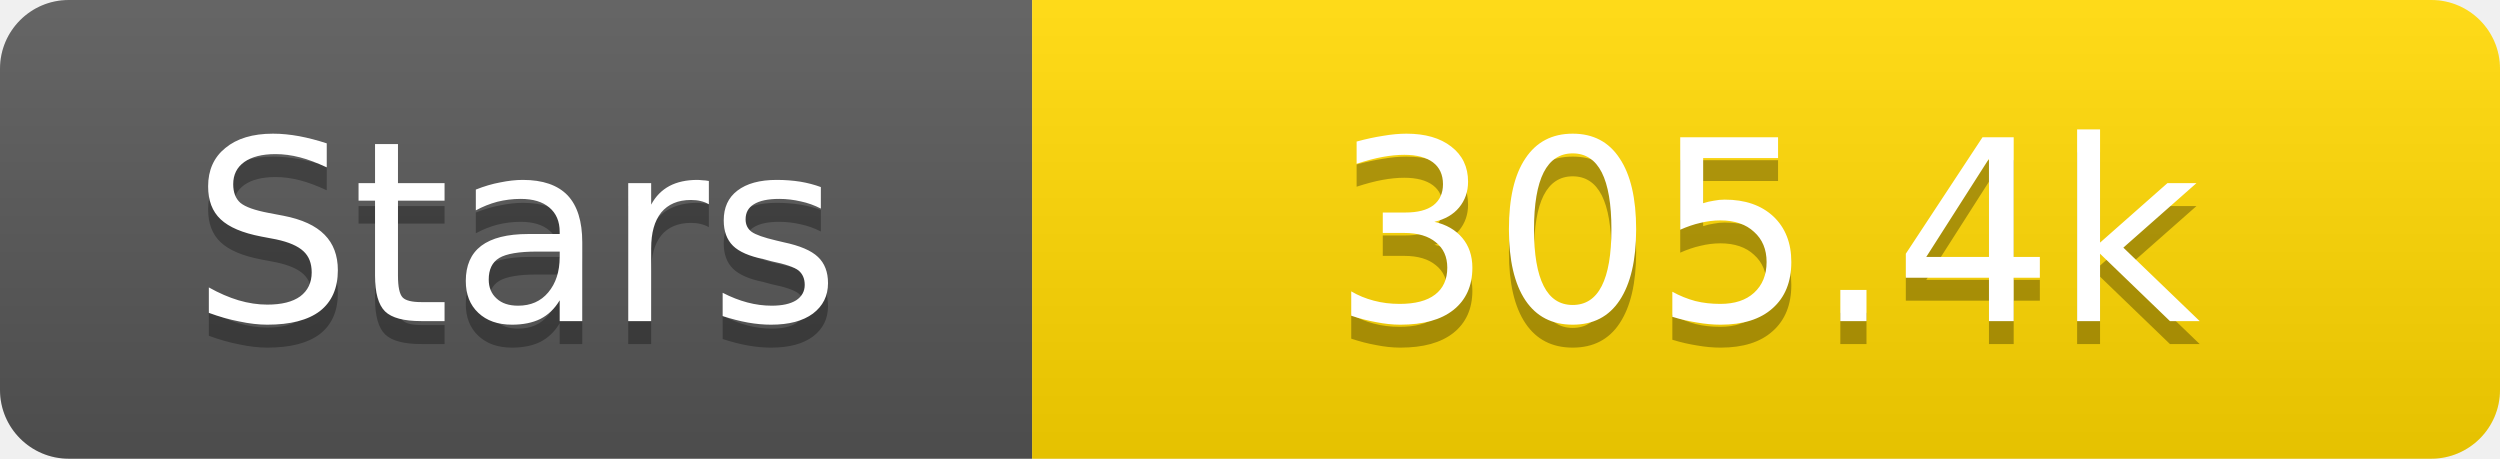
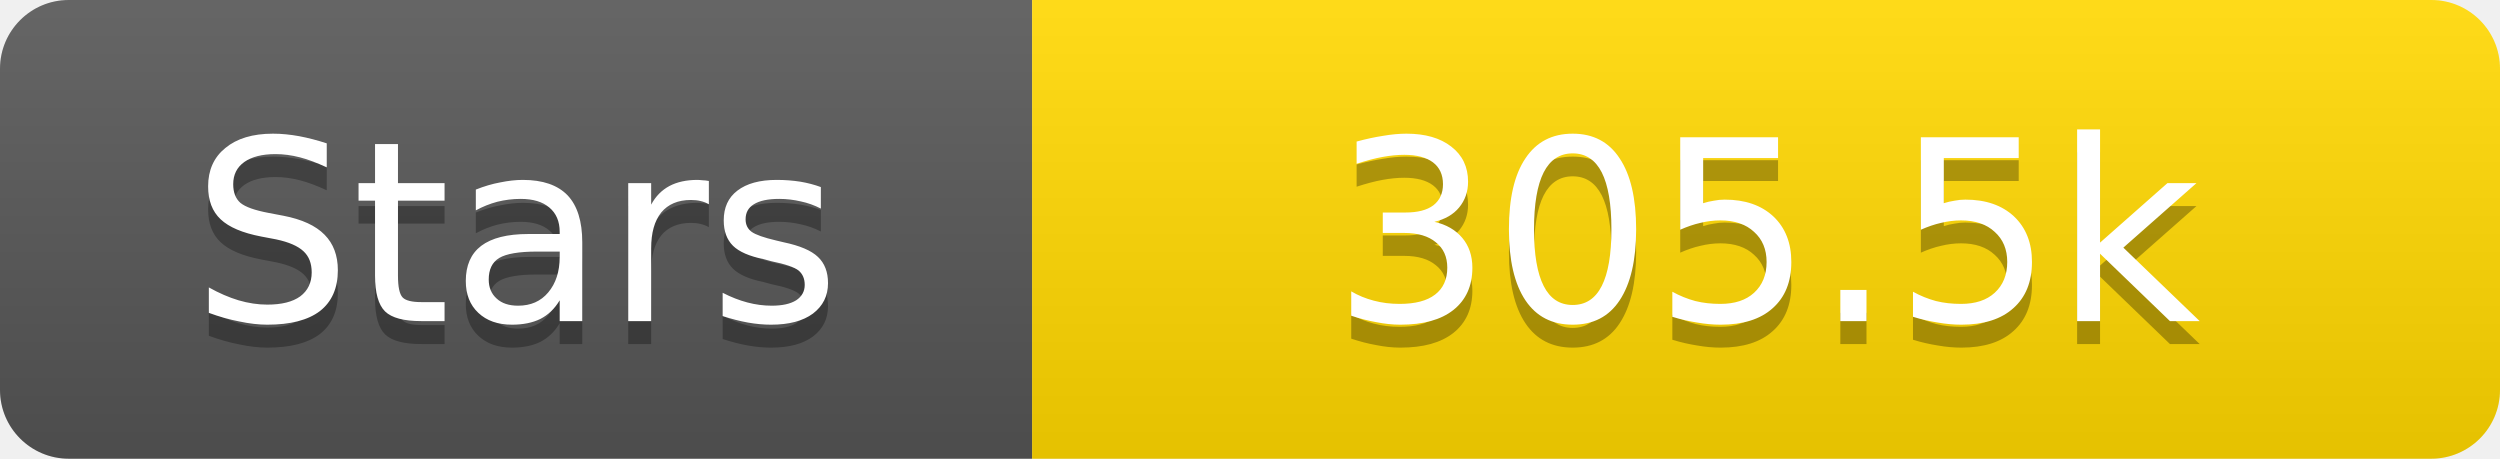
<svg xmlns="http://www.w3.org/2000/svg" width="109" height="20">
  <linearGradient id="s" x2="0" y2="100%">
    <stop offset="0" stop-color="#fff" stop-opacity=".1" />
    <stop offset="1" stop-opacity=".1" />
  </linearGradient>
  <clipPath id="r">
    <rect width="109" height="20" rx="3" fill="#fff" />
  </clipPath>
  <g clip-path="url(#r)">
    <rect width="45" height="20" fill="#555" />
    <rect x="45" width="64" height="20" fill="#ffd700" />
    <rect width="109" height="20" fill="url(#s)" />
  </g>
  <g fill="#fff" text-anchor="middle" font-family="Verdana,Geneva,DejaVu Sans,sans-serif" text-rendering="geometricPrecision" font-size="11">
    <text x="22.5" y="15" fill="#010101" fill-opacity=".3">Stars</text>
    <text x="22.5" y="14">Stars</text>
-     <text x="77.0" y="15" fill="#010101" fill-opacity=".3">305.4k</text>
-     <text x="77.0" y="14">305.4k</text>
+     <text x="77.0" y="15" fill="#010101" fill-opacity=".3">305.5k</text>
+     <text x="77.0" y="14">305.5k</text>
  </g>
</svg>
